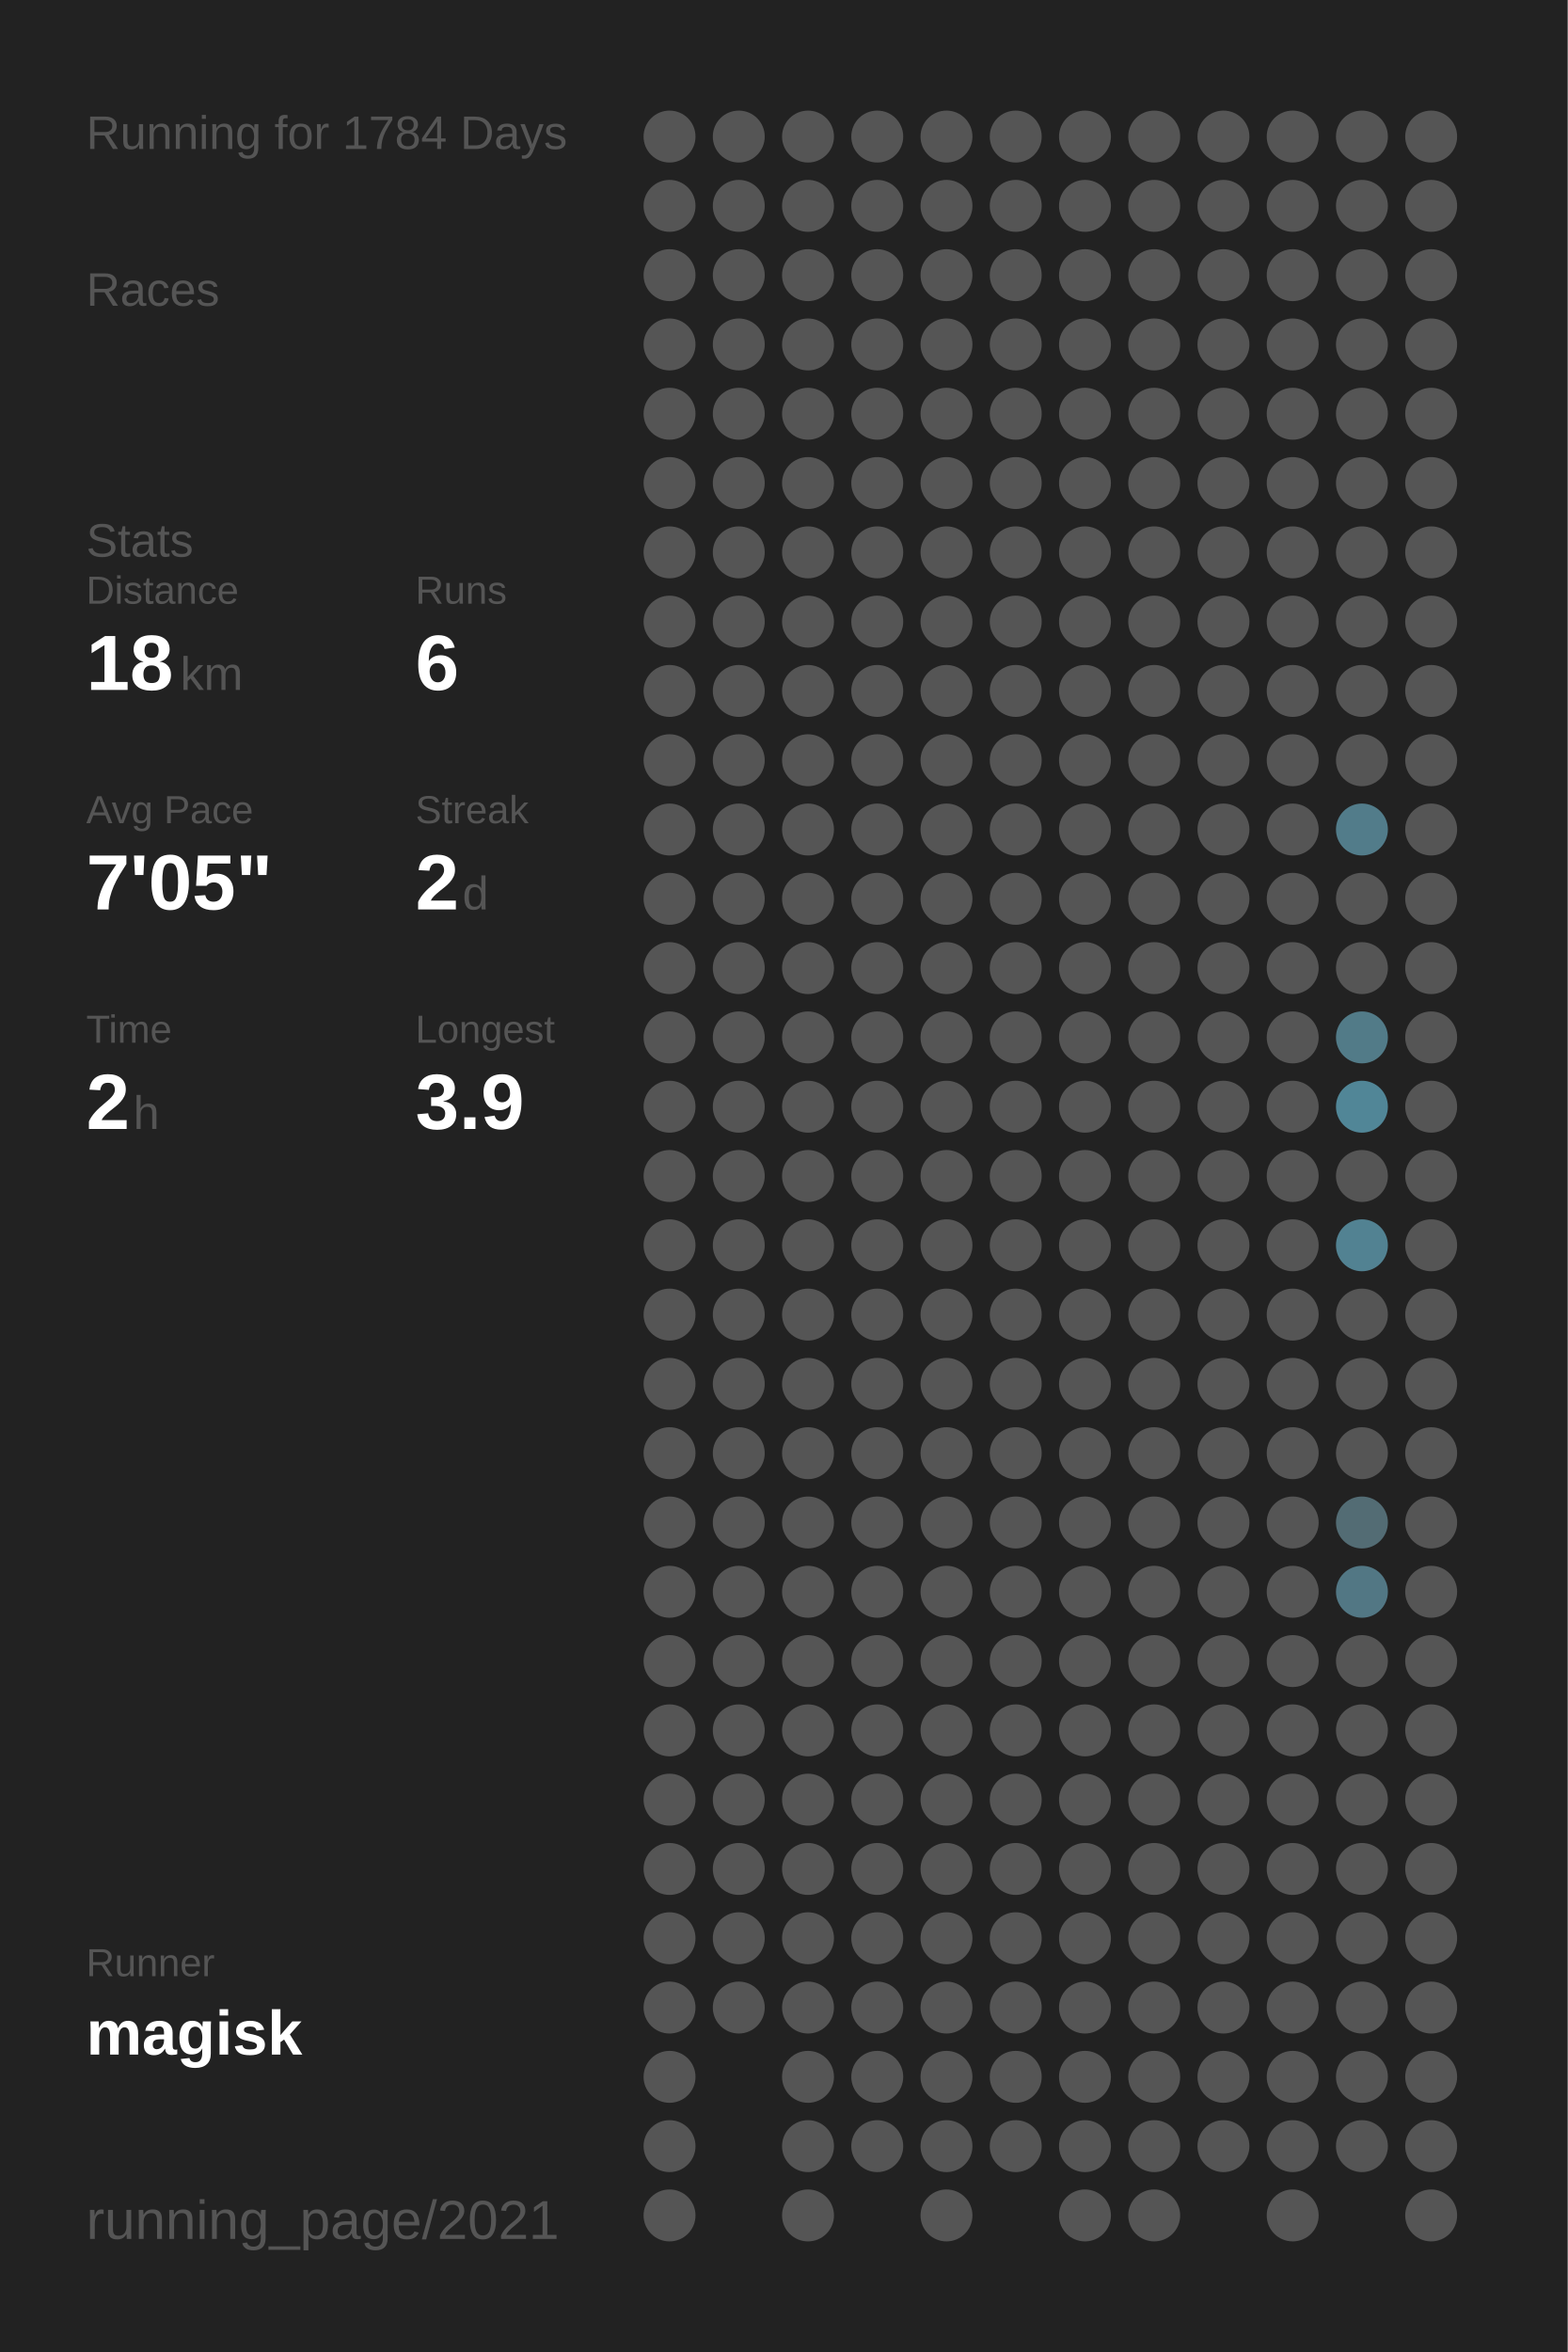
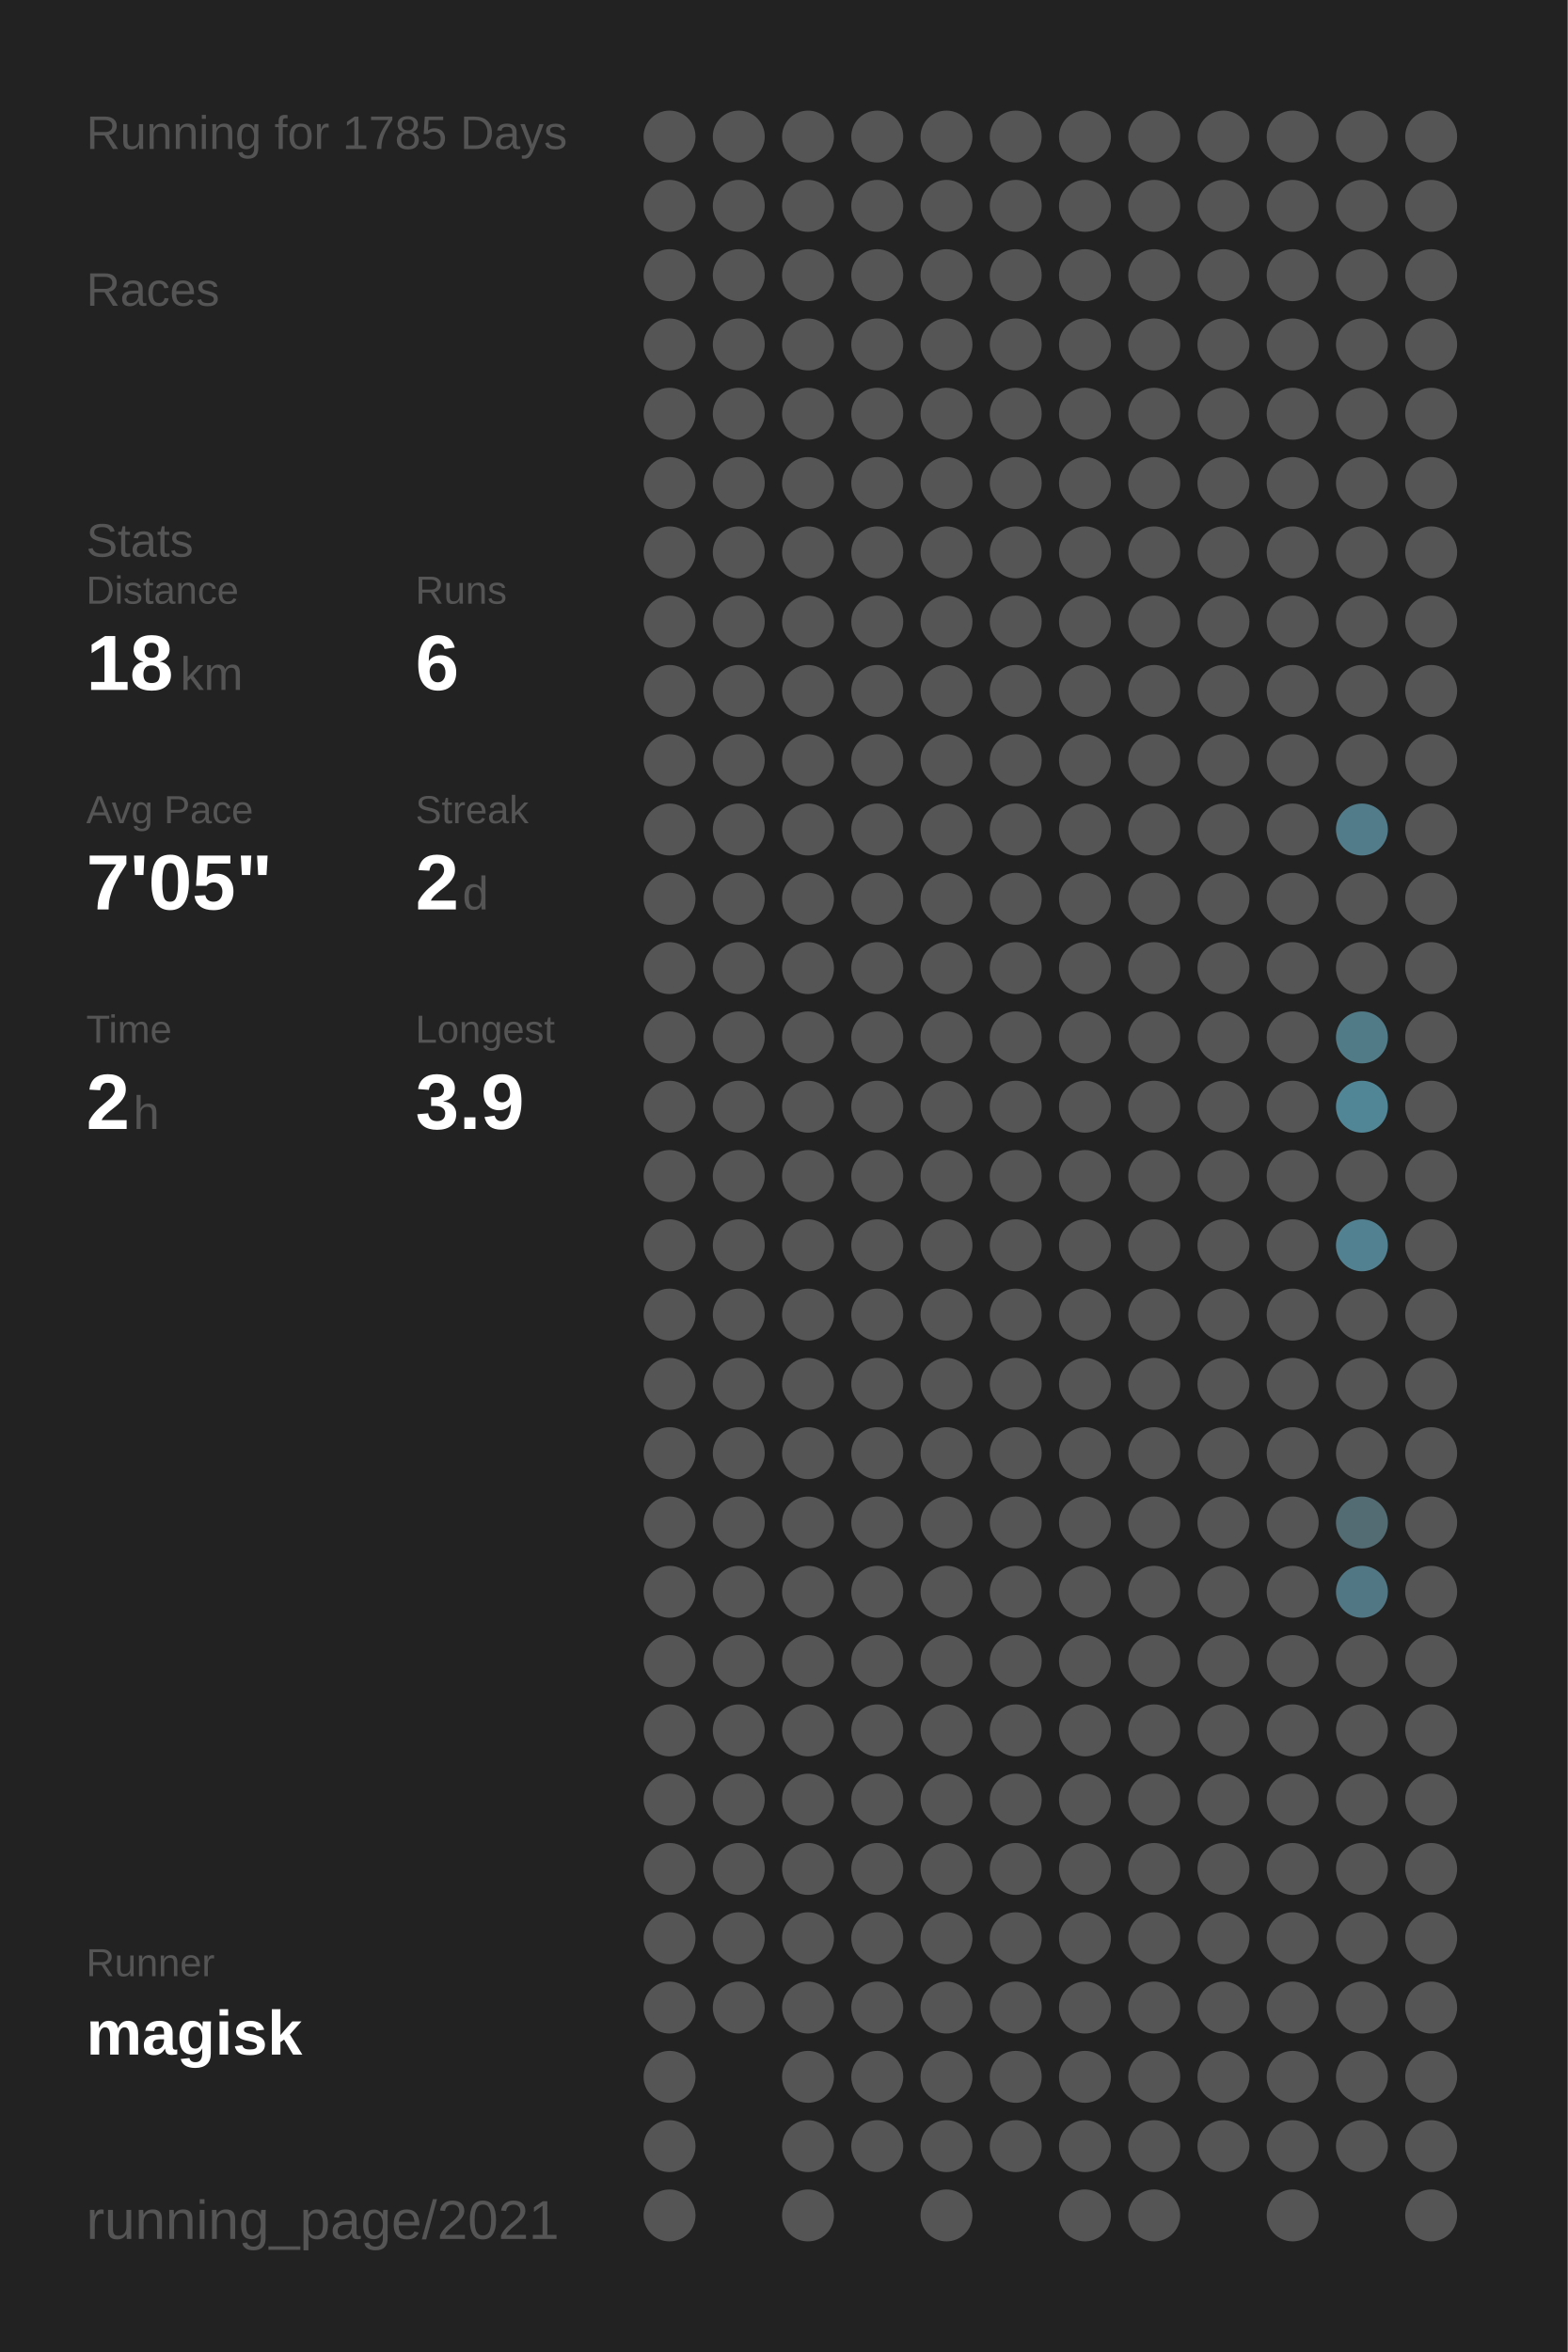
<svg xmlns="http://www.w3.org/2000/svg" baseProfile="full" height="300mm" version="1.1" viewBox="0,0,200,300" width="200mm">
  <defs />
  <rect fill="#222222" height="300" width="200" x="0" y="0" />
-   <text fill="#555555" style="font-size:6px; font-family:Arial;" x="11" y="19">Running for 1784 Days</text>
+   <text fill="#555555" style="font-size:6px; font-family:Arial;" x="11" y="19">Running for 1785 Days</text>
  <text fill="#555555" style="font-size:6px; font-family:Arial;" x="11" y="39">Races</text>
  <text fill="#555555" style="font-size:6px; font-family:Arial;" x="11" y="71">Stats</text>
  <text fill="#555555" style="font-size:5px; font-family:Arial;" x="11" y="77">Distance</text>
  <text fill="#FFFFFF" style="font-size:10px; font-family:Arial; font-weight:bold;" x="11" y="88">18</text>
  <text fill="#555555" style="font-size:6px; font-family:Arial;" x="23" y="88">km</text>
  <text fill="#555555" style="font-size:5px; font-family:Arial;" x="53" y="77">Runs</text>
  <text fill="#FFFFFF" style="font-size:10px; font-family:Arial; font-weight:bold;" x="53" y="88">6</text>
  <text fill="#555555" style="font-size:5px; font-family:Arial;" x="11" y="105">Avg Pace</text>
  <text fill="#FFFFFF" style="font-size:10px; font-family:Arial; font-weight:bold;" x="11" y="116">7'05"</text>
  <text fill="#555555" style="font-size:5px; font-family:Arial;" x="53" y="105">Streak</text>
  <text fill="#FFFFFF" style="font-size:10px; font-family:Arial; font-weight:bold;" x="53" y="116">2</text>
  <text fill="#555555" style="font-size:6px; font-family:Arial;" x="59" y="116">d</text>
  <text fill="#555555" style="font-size:5px; font-family:Arial;" x="11" y="133">Time</text>
  <text fill="#FFFFFF" style="font-size:10px; font-family:Arial; font-weight:bold;" x="11" y="144">2</text>
  <text fill="#555555" style="font-size:6px; font-family:Arial;" x="17" y="144">h</text>
  <text fill="#555555" style="font-size:5px; font-family:Arial;" x="53" y="133">Longest</text>
  <text fill="#FFFFFF" style="font-size:10px; font-family:Arial; font-weight:bold;" x="53" y="144">3.9</text>
  <text fill="#555555" style="font-size:5px; font-family:Arial;" x="11" y="252.065">Runner</text>
  <text fill="#FFFFFF" style="font-size:8px; font-family:Arial; font-weight:bold;" x="11" y="262.065">magisk</text>
  <text fill="#555555" style="font-size:7px; font-family:Arial;" x="11" y="285.581">running_page/2021</text>
  <circle cx="85.417" cy="17.419" fill="#555555" r="3.312" />
  <circle cx="85.417" cy="26.258" fill="#555555" r="3.312" />
  <circle cx="85.417" cy="35.097" fill="#555555" r="3.312" />
  <circle cx="85.417" cy="43.935" fill="#555555" r="3.312" />
  <circle cx="85.417" cy="52.774" fill="#555555" r="3.312" />
  <circle cx="85.417" cy="61.613" fill="#555555" r="3.312" />
  <circle cx="85.417" cy="70.452" fill="#555555" r="3.312" />
  <circle cx="85.417" cy="79.29" fill="#555555" r="3.312" />
  <circle cx="85.417" cy="88.129" fill="#555555" r="3.312" />
  <circle cx="85.417" cy="96.968" fill="#555555" r="3.312" />
  <circle cx="85.417" cy="105.806" fill="#555555" r="3.312" />
  <circle cx="85.417" cy="114.645" fill="#555555" r="3.312" />
  <circle cx="85.417" cy="123.484" fill="#555555" r="3.312" />
  <circle cx="85.417" cy="132.323" fill="#555555" r="3.312" />
  <circle cx="85.417" cy="141.161" fill="#555555" r="3.312" />
  <circle cx="85.417" cy="150" fill="#555555" r="3.312" />
  <circle cx="85.417" cy="158.839" fill="#555555" r="3.312" />
  <circle cx="85.417" cy="167.677" fill="#555555" r="3.312" />
  <circle cx="85.417" cy="176.516" fill="#555555" r="3.312" />
  <circle cx="85.417" cy="185.355" fill="#555555" r="3.312" />
  <circle cx="85.417" cy="194.194" fill="#555555" r="3.312" />
  <circle cx="85.417" cy="203.032" fill="#555555" r="3.312" />
  <circle cx="85.417" cy="211.871" fill="#555555" r="3.312" />
  <circle cx="85.417" cy="220.71" fill="#555555" r="3.312" />
  <circle cx="85.417" cy="229.548" fill="#555555" r="3.312" />
  <circle cx="85.417" cy="238.387" fill="#555555" r="3.312" />
  <circle cx="85.417" cy="247.226" fill="#555555" r="3.312" />
  <circle cx="85.417" cy="256.065" fill="#555555" r="3.312" />
  <circle cx="85.417" cy="264.903" fill="#555555" r="3.312" />
  <circle cx="85.417" cy="273.742" fill="#555555" r="3.312" />
  <circle cx="85.417" cy="282.581" fill="#555555" r="3.312" />
  <circle cx="94.25" cy="17.419" fill="#555555" r="3.312" />
  <circle cx="94.25" cy="26.258" fill="#555555" r="3.312" />
  <circle cx="94.25" cy="35.097" fill="#555555" r="3.312" />
  <circle cx="94.25" cy="43.935" fill="#555555" r="3.312" />
  <circle cx="94.25" cy="52.774" fill="#555555" r="3.312" />
  <circle cx="94.25" cy="61.613" fill="#555555" r="3.312" />
  <circle cx="94.25" cy="70.452" fill="#555555" r="3.312" />
  <circle cx="94.25" cy="79.29" fill="#555555" r="3.312" />
  <circle cx="94.25" cy="88.129" fill="#555555" r="3.312" />
  <circle cx="94.25" cy="96.968" fill="#555555" r="3.312" />
  <circle cx="94.25" cy="105.806" fill="#555555" r="3.312" />
  <circle cx="94.25" cy="114.645" fill="#555555" r="3.312" />
  <circle cx="94.25" cy="123.484" fill="#555555" r="3.312" />
  <circle cx="94.25" cy="132.323" fill="#555555" r="3.312" />
  <circle cx="94.25" cy="141.161" fill="#555555" r="3.312" />
  <circle cx="94.25" cy="150" fill="#555555" r="3.312" />
  <circle cx="94.25" cy="158.839" fill="#555555" r="3.312" />
  <circle cx="94.25" cy="167.677" fill="#555555" r="3.312" />
  <circle cx="94.25" cy="176.516" fill="#555555" r="3.312" />
  <circle cx="94.25" cy="185.355" fill="#555555" r="3.312" />
  <circle cx="94.25" cy="194.194" fill="#555555" r="3.312" />
  <circle cx="94.25" cy="203.032" fill="#555555" r="3.312" />
  <circle cx="94.25" cy="211.871" fill="#555555" r="3.312" />
  <circle cx="94.25" cy="220.71" fill="#555555" r="3.312" />
  <circle cx="94.25" cy="229.548" fill="#555555" r="3.312" />
  <circle cx="94.25" cy="238.387" fill="#555555" r="3.312" />
  <circle cx="94.25" cy="247.226" fill="#555555" r="3.312" />
  <circle cx="94.25" cy="256.065" fill="#555555" r="3.312" />
  <circle cx="103.083" cy="17.419" fill="#555555" r="3.312" />
  <circle cx="103.083" cy="26.258" fill="#555555" r="3.312" />
  <circle cx="103.083" cy="35.097" fill="#555555" r="3.312" />
  <circle cx="103.083" cy="43.935" fill="#555555" r="3.312" />
  <circle cx="103.083" cy="52.774" fill="#555555" r="3.312" />
  <circle cx="103.083" cy="61.613" fill="#555555" r="3.312" />
  <circle cx="103.083" cy="70.452" fill="#555555" r="3.312" />
  <circle cx="103.083" cy="79.29" fill="#555555" r="3.312" />
  <circle cx="103.083" cy="88.129" fill="#555555" r="3.312" />
  <circle cx="103.083" cy="96.968" fill="#555555" r="3.312" />
  <circle cx="103.083" cy="105.806" fill="#555555" r="3.312" />
  <circle cx="103.083" cy="114.645" fill="#555555" r="3.312" />
  <circle cx="103.083" cy="123.484" fill="#555555" r="3.312" />
  <circle cx="103.083" cy="132.323" fill="#555555" r="3.312" />
  <circle cx="103.083" cy="141.161" fill="#555555" r="3.312" />
  <circle cx="103.083" cy="150" fill="#555555" r="3.312" />
  <circle cx="103.083" cy="158.839" fill="#555555" r="3.312" />
  <circle cx="103.083" cy="167.677" fill="#555555" r="3.312" />
  <circle cx="103.083" cy="176.516" fill="#555555" r="3.312" />
  <circle cx="103.083" cy="185.355" fill="#555555" r="3.312" />
  <circle cx="103.083" cy="194.194" fill="#555555" r="3.312" />
  <circle cx="103.083" cy="203.032" fill="#555555" r="3.312" />
  <circle cx="103.083" cy="211.871" fill="#555555" r="3.312" />
  <circle cx="103.083" cy="220.71" fill="#555555" r="3.312" />
  <circle cx="103.083" cy="229.548" fill="#555555" r="3.312" />
  <circle cx="103.083" cy="238.387" fill="#555555" r="3.312" />
  <circle cx="103.083" cy="247.226" fill="#555555" r="3.312" />
  <circle cx="103.083" cy="256.065" fill="#555555" r="3.312" />
  <circle cx="103.083" cy="264.903" fill="#555555" r="3.312" />
  <circle cx="103.083" cy="273.742" fill="#555555" r="3.312" />
  <circle cx="103.083" cy="282.581" fill="#555555" r="3.312" />
  <circle cx="111.917" cy="17.419" fill="#555555" r="3.312" />
  <circle cx="111.917" cy="26.258" fill="#555555" r="3.312" />
  <circle cx="111.917" cy="35.097" fill="#555555" r="3.312" />
  <circle cx="111.917" cy="43.935" fill="#555555" r="3.312" />
  <circle cx="111.917" cy="52.774" fill="#555555" r="3.312" />
  <circle cx="111.917" cy="61.613" fill="#555555" r="3.312" />
  <circle cx="111.917" cy="70.452" fill="#555555" r="3.312" />
  <circle cx="111.917" cy="79.29" fill="#555555" r="3.312" />
  <circle cx="111.917" cy="88.129" fill="#555555" r="3.312" />
  <circle cx="111.917" cy="96.968" fill="#555555" r="3.312" />
  <circle cx="111.917" cy="105.806" fill="#555555" r="3.312" />
  <circle cx="111.917" cy="114.645" fill="#555555" r="3.312" />
  <circle cx="111.917" cy="123.484" fill="#555555" r="3.312" />
  <circle cx="111.917" cy="132.323" fill="#555555" r="3.312" />
  <circle cx="111.917" cy="141.161" fill="#555555" r="3.312" />
  <circle cx="111.917" cy="150" fill="#555555" r="3.312" />
  <circle cx="111.917" cy="158.839" fill="#555555" r="3.312" />
  <circle cx="111.917" cy="167.677" fill="#555555" r="3.312" />
  <circle cx="111.917" cy="176.516" fill="#555555" r="3.312" />
  <circle cx="111.917" cy="185.355" fill="#555555" r="3.312" />
  <circle cx="111.917" cy="194.194" fill="#555555" r="3.312" />
  <circle cx="111.917" cy="203.032" fill="#555555" r="3.312" />
  <circle cx="111.917" cy="211.871" fill="#555555" r="3.312" />
  <circle cx="111.917" cy="220.71" fill="#555555" r="3.312" />
  <circle cx="111.917" cy="229.548" fill="#555555" r="3.312" />
  <circle cx="111.917" cy="238.387" fill="#555555" r="3.312" />
  <circle cx="111.917" cy="247.226" fill="#555555" r="3.312" />
  <circle cx="111.917" cy="256.065" fill="#555555" r="3.312" />
  <circle cx="111.917" cy="264.903" fill="#555555" r="3.312" />
  <circle cx="111.917" cy="273.742" fill="#555555" r="3.312" />
  <circle cx="120.75" cy="17.419" fill="#555555" r="3.312" />
  <circle cx="120.75" cy="26.258" fill="#555555" r="3.312" />
  <circle cx="120.75" cy="35.097" fill="#555555" r="3.312" />
  <circle cx="120.75" cy="43.935" fill="#555555" r="3.312" />
  <circle cx="120.75" cy="52.774" fill="#555555" r="3.312" />
  <circle cx="120.75" cy="61.613" fill="#555555" r="3.312" />
  <circle cx="120.75" cy="70.452" fill="#555555" r="3.312" />
  <circle cx="120.75" cy="79.29" fill="#555555" r="3.312" />
  <circle cx="120.75" cy="88.129" fill="#555555" r="3.312" />
  <circle cx="120.75" cy="96.968" fill="#555555" r="3.312" />
  <circle cx="120.75" cy="105.806" fill="#555555" r="3.312" />
  <circle cx="120.75" cy="114.645" fill="#555555" r="3.312" />
  <circle cx="120.75" cy="123.484" fill="#555555" r="3.312" />
  <circle cx="120.75" cy="132.323" fill="#555555" r="3.312" />
  <circle cx="120.75" cy="141.161" fill="#555555" r="3.312" />
  <circle cx="120.75" cy="150" fill="#555555" r="3.312" />
  <circle cx="120.75" cy="158.839" fill="#555555" r="3.312" />
  <circle cx="120.75" cy="167.677" fill="#555555" r="3.312" />
  <circle cx="120.75" cy="176.516" fill="#555555" r="3.312" />
  <circle cx="120.75" cy="185.355" fill="#555555" r="3.312" />
  <circle cx="120.75" cy="194.194" fill="#555555" r="3.312" />
  <circle cx="120.75" cy="203.032" fill="#555555" r="3.312" />
  <circle cx="120.75" cy="211.871" fill="#555555" r="3.312" />
  <circle cx="120.75" cy="220.71" fill="#555555" r="3.312" />
  <circle cx="120.75" cy="229.548" fill="#555555" r="3.312" />
  <circle cx="120.75" cy="238.387" fill="#555555" r="3.312" />
  <circle cx="120.75" cy="247.226" fill="#555555" r="3.312" />
  <circle cx="120.75" cy="256.065" fill="#555555" r="3.312" />
  <circle cx="120.75" cy="264.903" fill="#555555" r="3.312" />
  <circle cx="120.75" cy="273.742" fill="#555555" r="3.312" />
  <circle cx="120.75" cy="282.581" fill="#555555" r="3.312" />
  <circle cx="129.583" cy="17.419" fill="#555555" r="3.312" />
  <circle cx="129.583" cy="26.258" fill="#555555" r="3.312" />
  <circle cx="129.583" cy="35.097" fill="#555555" r="3.312" />
  <circle cx="129.583" cy="43.935" fill="#555555" r="3.312" />
  <circle cx="129.583" cy="52.774" fill="#555555" r="3.312" />
  <circle cx="129.583" cy="61.613" fill="#555555" r="3.312" />
  <circle cx="129.583" cy="70.452" fill="#555555" r="3.312" />
  <circle cx="129.583" cy="79.29" fill="#555555" r="3.312" />
  <circle cx="129.583" cy="88.129" fill="#555555" r="3.312" />
  <circle cx="129.583" cy="96.968" fill="#555555" r="3.312" />
  <circle cx="129.583" cy="105.806" fill="#555555" r="3.312" />
  <circle cx="129.583" cy="114.645" fill="#555555" r="3.312" />
  <circle cx="129.583" cy="123.484" fill="#555555" r="3.312" />
  <circle cx="129.583" cy="132.323" fill="#555555" r="3.312" />
  <circle cx="129.583" cy="141.161" fill="#555555" r="3.312" />
  <circle cx="129.583" cy="150" fill="#555555" r="3.312" />
  <circle cx="129.583" cy="158.839" fill="#555555" r="3.312" />
  <circle cx="129.583" cy="167.677" fill="#555555" r="3.312" />
  <circle cx="129.583" cy="176.516" fill="#555555" r="3.312" />
  <circle cx="129.583" cy="185.355" fill="#555555" r="3.312" />
  <circle cx="129.583" cy="194.194" fill="#555555" r="3.312" />
  <circle cx="129.583" cy="203.032" fill="#555555" r="3.312" />
  <circle cx="129.583" cy="211.871" fill="#555555" r="3.312" />
  <circle cx="129.583" cy="220.71" fill="#555555" r="3.312" />
  <circle cx="129.583" cy="229.548" fill="#555555" r="3.312" />
  <circle cx="129.583" cy="238.387" fill="#555555" r="3.312" />
  <circle cx="129.583" cy="247.226" fill="#555555" r="3.312" />
  <circle cx="129.583" cy="256.065" fill="#555555" r="3.312" />
  <circle cx="129.583" cy="264.903" fill="#555555" r="3.312" />
  <circle cx="129.583" cy="273.742" fill="#555555" r="3.312" />
  <circle cx="138.417" cy="17.419" fill="#555555" r="3.312" />
  <circle cx="138.417" cy="26.258" fill="#555555" r="3.312" />
  <circle cx="138.417" cy="35.097" fill="#555555" r="3.312" />
  <circle cx="138.417" cy="43.935" fill="#555555" r="3.312" />
  <circle cx="138.417" cy="52.774" fill="#555555" r="3.312" />
  <circle cx="138.417" cy="61.613" fill="#555555" r="3.312" />
  <circle cx="138.417" cy="70.452" fill="#555555" r="3.312" />
  <circle cx="138.417" cy="79.29" fill="#555555" r="3.312" />
  <circle cx="138.417" cy="88.129" fill="#555555" r="3.312" />
  <circle cx="138.417" cy="96.968" fill="#555555" r="3.312" />
  <circle cx="138.417" cy="105.806" fill="#555555" r="3.312" />
  <circle cx="138.417" cy="114.645" fill="#555555" r="3.312" />
  <circle cx="138.417" cy="123.484" fill="#555555" r="3.312" />
  <circle cx="138.417" cy="132.323" fill="#555555" r="3.312" />
  <circle cx="138.417" cy="141.161" fill="#555555" r="3.312" />
  <circle cx="138.417" cy="150" fill="#555555" r="3.312" />
  <circle cx="138.417" cy="158.839" fill="#555555" r="3.312" />
  <circle cx="138.417" cy="167.677" fill="#555555" r="3.312" />
  <circle cx="138.417" cy="176.516" fill="#555555" r="3.312" />
  <circle cx="138.417" cy="185.355" fill="#555555" r="3.312" />
  <circle cx="138.417" cy="194.194" fill="#555555" r="3.312" />
  <circle cx="138.417" cy="203.032" fill="#555555" r="3.312" />
  <circle cx="138.417" cy="211.871" fill="#555555" r="3.312" />
  <circle cx="138.417" cy="220.71" fill="#555555" r="3.312" />
  <circle cx="138.417" cy="229.548" fill="#555555" r="3.312" />
  <circle cx="138.417" cy="238.387" fill="#555555" r="3.312" />
  <circle cx="138.417" cy="247.226" fill="#555555" r="3.312" />
  <circle cx="138.417" cy="256.065" fill="#555555" r="3.312" />
  <circle cx="138.417" cy="264.903" fill="#555555" r="3.312" />
  <circle cx="138.417" cy="273.742" fill="#555555" r="3.312" />
  <circle cx="138.417" cy="282.581" fill="#555555" r="3.312" />
  <circle cx="147.25" cy="17.419" fill="#555555" r="3.312" />
  <circle cx="147.25" cy="26.258" fill="#555555" r="3.312" />
  <circle cx="147.25" cy="35.097" fill="#555555" r="3.312" />
  <circle cx="147.25" cy="43.935" fill="#555555" r="3.312" />
  <circle cx="147.25" cy="52.774" fill="#555555" r="3.312" />
  <circle cx="147.25" cy="61.613" fill="#555555" r="3.312" />
  <circle cx="147.25" cy="70.452" fill="#555555" r="3.312" />
  <circle cx="147.25" cy="79.29" fill="#555555" r="3.312" />
  <circle cx="147.25" cy="88.129" fill="#555555" r="3.312" />
  <circle cx="147.25" cy="96.968" fill="#555555" r="3.312" />
  <circle cx="147.25" cy="105.806" fill="#555555" r="3.312" />
  <circle cx="147.25" cy="114.645" fill="#555555" r="3.312" />
  <circle cx="147.25" cy="123.484" fill="#555555" r="3.312" />
  <circle cx="147.25" cy="132.323" fill="#555555" r="3.312" />
  <circle cx="147.25" cy="141.161" fill="#555555" r="3.312" />
  <circle cx="147.25" cy="150" fill="#555555" r="3.312" />
  <circle cx="147.25" cy="158.839" fill="#555555" r="3.312" />
  <circle cx="147.25" cy="167.677" fill="#555555" r="3.312" />
  <circle cx="147.25" cy="176.516" fill="#555555" r="3.312" />
  <circle cx="147.25" cy="185.355" fill="#555555" r="3.312" />
  <circle cx="147.25" cy="194.194" fill="#555555" r="3.312" />
  <circle cx="147.25" cy="203.032" fill="#555555" r="3.312" />
  <circle cx="147.25" cy="211.871" fill="#555555" r="3.312" />
  <circle cx="147.25" cy="220.71" fill="#555555" r="3.312" />
  <circle cx="147.25" cy="229.548" fill="#555555" r="3.312" />
  <circle cx="147.25" cy="238.387" fill="#555555" r="3.312" />
  <circle cx="147.25" cy="247.226" fill="#555555" r="3.312" />
  <circle cx="147.25" cy="256.065" fill="#555555" r="3.312" />
  <circle cx="147.25" cy="264.903" fill="#555555" r="3.312" />
  <circle cx="147.25" cy="273.742" fill="#555555" r="3.312" />
  <circle cx="147.25" cy="282.581" fill="#555555" r="3.312" />
  <circle cx="156.083" cy="17.419" fill="#555555" r="3.312" />
  <circle cx="156.083" cy="26.258" fill="#555555" r="3.312" />
  <circle cx="156.083" cy="35.097" fill="#555555" r="3.312" />
  <circle cx="156.083" cy="43.935" fill="#555555" r="3.312" />
  <circle cx="156.083" cy="52.774" fill="#555555" r="3.312" />
  <circle cx="156.083" cy="61.613" fill="#555555" r="3.312" />
  <circle cx="156.083" cy="70.452" fill="#555555" r="3.312" />
  <circle cx="156.083" cy="79.29" fill="#555555" r="3.312" />
  <circle cx="156.083" cy="88.129" fill="#555555" r="3.312" />
  <circle cx="156.083" cy="96.968" fill="#555555" r="3.312" />
  <circle cx="156.083" cy="105.806" fill="#555555" r="3.312" />
  <circle cx="156.083" cy="114.645" fill="#555555" r="3.312" />
  <circle cx="156.083" cy="123.484" fill="#555555" r="3.312" />
  <circle cx="156.083" cy="132.323" fill="#555555" r="3.312" />
  <circle cx="156.083" cy="141.161" fill="#555555" r="3.312" />
  <circle cx="156.083" cy="150" fill="#555555" r="3.312" />
  <circle cx="156.083" cy="158.839" fill="#555555" r="3.312" />
  <circle cx="156.083" cy="167.677" fill="#555555" r="3.312" />
  <circle cx="156.083" cy="176.516" fill="#555555" r="3.312" />
  <circle cx="156.083" cy="185.355" fill="#555555" r="3.312" />
  <circle cx="156.083" cy="194.194" fill="#555555" r="3.312" />
  <circle cx="156.083" cy="203.032" fill="#555555" r="3.312" />
  <circle cx="156.083" cy="211.871" fill="#555555" r="3.312" />
  <circle cx="156.083" cy="220.71" fill="#555555" r="3.312" />
  <circle cx="156.083" cy="229.548" fill="#555555" r="3.312" />
  <circle cx="156.083" cy="238.387" fill="#555555" r="3.312" />
  <circle cx="156.083" cy="247.226" fill="#555555" r="3.312" />
  <circle cx="156.083" cy="256.065" fill="#555555" r="3.312" />
  <circle cx="156.083" cy="264.903" fill="#555555" r="3.312" />
  <circle cx="156.083" cy="273.742" fill="#555555" r="3.312" />
  <circle cx="164.917" cy="17.419" fill="#555555" r="3.312" />
  <circle cx="164.917" cy="26.258" fill="#555555" r="3.312" />
  <circle cx="164.917" cy="35.097" fill="#555555" r="3.312" />
  <circle cx="164.917" cy="43.935" fill="#555555" r="3.312" />
  <circle cx="164.917" cy="52.774" fill="#555555" r="3.312" />
  <circle cx="164.917" cy="61.613" fill="#555555" r="3.312" />
  <circle cx="164.917" cy="70.452" fill="#555555" r="3.312" />
  <circle cx="164.917" cy="79.29" fill="#555555" r="3.312" />
  <circle cx="164.917" cy="88.129" fill="#555555" r="3.312" />
  <circle cx="164.917" cy="96.968" fill="#555555" r="3.312" />
  <circle cx="164.917" cy="105.806" fill="#555555" r="3.312" />
  <circle cx="164.917" cy="114.645" fill="#555555" r="3.312" />
  <circle cx="164.917" cy="123.484" fill="#555555" r="3.312" />
  <circle cx="164.917" cy="132.323" fill="#555555" r="3.312" />
  <circle cx="164.917" cy="141.161" fill="#555555" r="3.312" />
  <circle cx="164.917" cy="150" fill="#555555" r="3.312" />
  <circle cx="164.917" cy="158.839" fill="#555555" r="3.312" />
  <circle cx="164.917" cy="167.677" fill="#555555" r="3.312" />
  <circle cx="164.917" cy="176.516" fill="#555555" r="3.312" />
  <circle cx="164.917" cy="185.355" fill="#555555" r="3.312" />
  <circle cx="164.917" cy="194.194" fill="#555555" r="3.312" />
  <circle cx="164.917" cy="203.032" fill="#555555" r="3.312" />
  <circle cx="164.917" cy="211.871" fill="#555555" r="3.312" />
  <circle cx="164.917" cy="220.71" fill="#555555" r="3.312" />
  <circle cx="164.917" cy="229.548" fill="#555555" r="3.312" />
  <circle cx="164.917" cy="238.387" fill="#555555" r="3.312" />
  <circle cx="164.917" cy="247.226" fill="#555555" r="3.312" />
  <circle cx="164.917" cy="256.065" fill="#555555" r="3.312" />
  <circle cx="164.917" cy="264.903" fill="#555555" r="3.312" />
  <circle cx="164.917" cy="273.742" fill="#555555" r="3.312" />
  <circle cx="164.917" cy="282.581" fill="#555555" r="3.312" />
  <circle cx="173.75" cy="17.419" fill="#555555" r="3.312" />
  <circle cx="173.75" cy="26.258" fill="#555555" r="3.312" />
  <circle cx="173.75" cy="35.097" fill="#555555" r="3.312" />
  <circle cx="173.75" cy="43.935" fill="#555555" r="3.312" />
  <circle cx="173.75" cy="52.774" fill="#555555" r="3.312" />
  <circle cx="173.75" cy="61.613" fill="#555555" r="3.312" />
  <circle cx="173.75" cy="70.452" fill="#555555" r="3.312" />
  <circle cx="173.75" cy="79.29" fill="#555555" r="3.312" />
  <circle cx="173.75" cy="88.129" fill="#555555" r="3.312" />
  <circle cx="173.75" cy="96.968" fill="#555555" r="3.312" />
  <circle cx="173.75" cy="105.806" fill="#527c8a" r="3.312" />
  <circle cx="173.75" cy="114.645" fill="#555555" r="3.312" />
  <circle cx="173.75" cy="123.484" fill="#555555" r="3.312" />
  <circle cx="173.75" cy="132.323" fill="#527b88" r="3.312" />
  <circle cx="173.75" cy="141.161" fill="#518697" r="3.312" />
  <circle cx="173.75" cy="150" fill="#555555" r="3.312" />
  <circle cx="173.75" cy="158.839" fill="#528292" r="3.312" />
  <circle cx="173.75" cy="167.677" fill="#555555" r="3.312" />
  <circle cx="173.75" cy="176.516" fill="#555555" r="3.312" />
  <circle cx="173.75" cy="185.355" fill="#555555" r="3.312" />
  <circle cx="173.75" cy="194.194" fill="#536c74" r="3.312" />
  <circle cx="173.75" cy="203.032" fill="#527784" r="3.312" />
  <circle cx="173.75" cy="211.871" fill="#555555" r="3.312" />
  <circle cx="173.75" cy="220.71" fill="#555555" r="3.312" />
  <circle cx="173.75" cy="229.548" fill="#555555" r="3.312" />
  <circle cx="173.75" cy="238.387" fill="#555555" r="3.312" />
  <circle cx="173.75" cy="247.226" fill="#555555" r="3.312" />
  <circle cx="173.75" cy="256.065" fill="#555555" r="3.312" />
  <circle cx="173.75" cy="264.903" fill="#555555" r="3.312" />
  <circle cx="173.75" cy="273.742" fill="#555555" r="3.312" />
  <circle cx="182.583" cy="17.419" fill="#555555" r="3.312" />
  <circle cx="182.583" cy="26.258" fill="#555555" r="3.312" />
  <circle cx="182.583" cy="35.097" fill="#555555" r="3.312" />
  <circle cx="182.583" cy="43.935" fill="#555555" r="3.312" />
  <circle cx="182.583" cy="52.774" fill="#555555" r="3.312" />
  <circle cx="182.583" cy="61.613" fill="#555555" r="3.312" />
  <circle cx="182.583" cy="70.452" fill="#555555" r="3.312" />
  <circle cx="182.583" cy="79.29" fill="#555555" r="3.312" />
  <circle cx="182.583" cy="88.129" fill="#555555" r="3.312" />
  <circle cx="182.583" cy="96.968" fill="#555555" r="3.312" />
  <circle cx="182.583" cy="105.806" fill="#555555" r="3.312" />
  <circle cx="182.583" cy="114.645" fill="#555555" r="3.312" />
  <circle cx="182.583" cy="123.484" fill="#555555" r="3.312" />
  <circle cx="182.583" cy="132.323" fill="#555555" r="3.312" />
  <circle cx="182.583" cy="141.161" fill="#555555" r="3.312" />
  <circle cx="182.583" cy="150" fill="#555555" r="3.312" />
  <circle cx="182.583" cy="158.839" fill="#555555" r="3.312" />
  <circle cx="182.583" cy="167.677" fill="#555555" r="3.312" />
  <circle cx="182.583" cy="176.516" fill="#555555" r="3.312" />
  <circle cx="182.583" cy="185.355" fill="#555555" r="3.312" />
  <circle cx="182.583" cy="194.194" fill="#555555" r="3.312" />
  <circle cx="182.583" cy="203.032" fill="#555555" r="3.312" />
  <circle cx="182.583" cy="211.871" fill="#555555" r="3.312" />
  <circle cx="182.583" cy="220.71" fill="#555555" r="3.312" />
  <circle cx="182.583" cy="229.548" fill="#555555" r="3.312" />
  <circle cx="182.583" cy="238.387" fill="#555555" r="3.312" />
  <circle cx="182.583" cy="247.226" fill="#555555" r="3.312" />
  <circle cx="182.583" cy="256.065" fill="#555555" r="3.312" />
  <circle cx="182.583" cy="264.903" fill="#555555" r="3.312" />
  <circle cx="182.583" cy="273.742" fill="#555555" r="3.312" />
  <circle cx="182.583" cy="282.581" fill="#555555" r="3.312" />
</svg>
